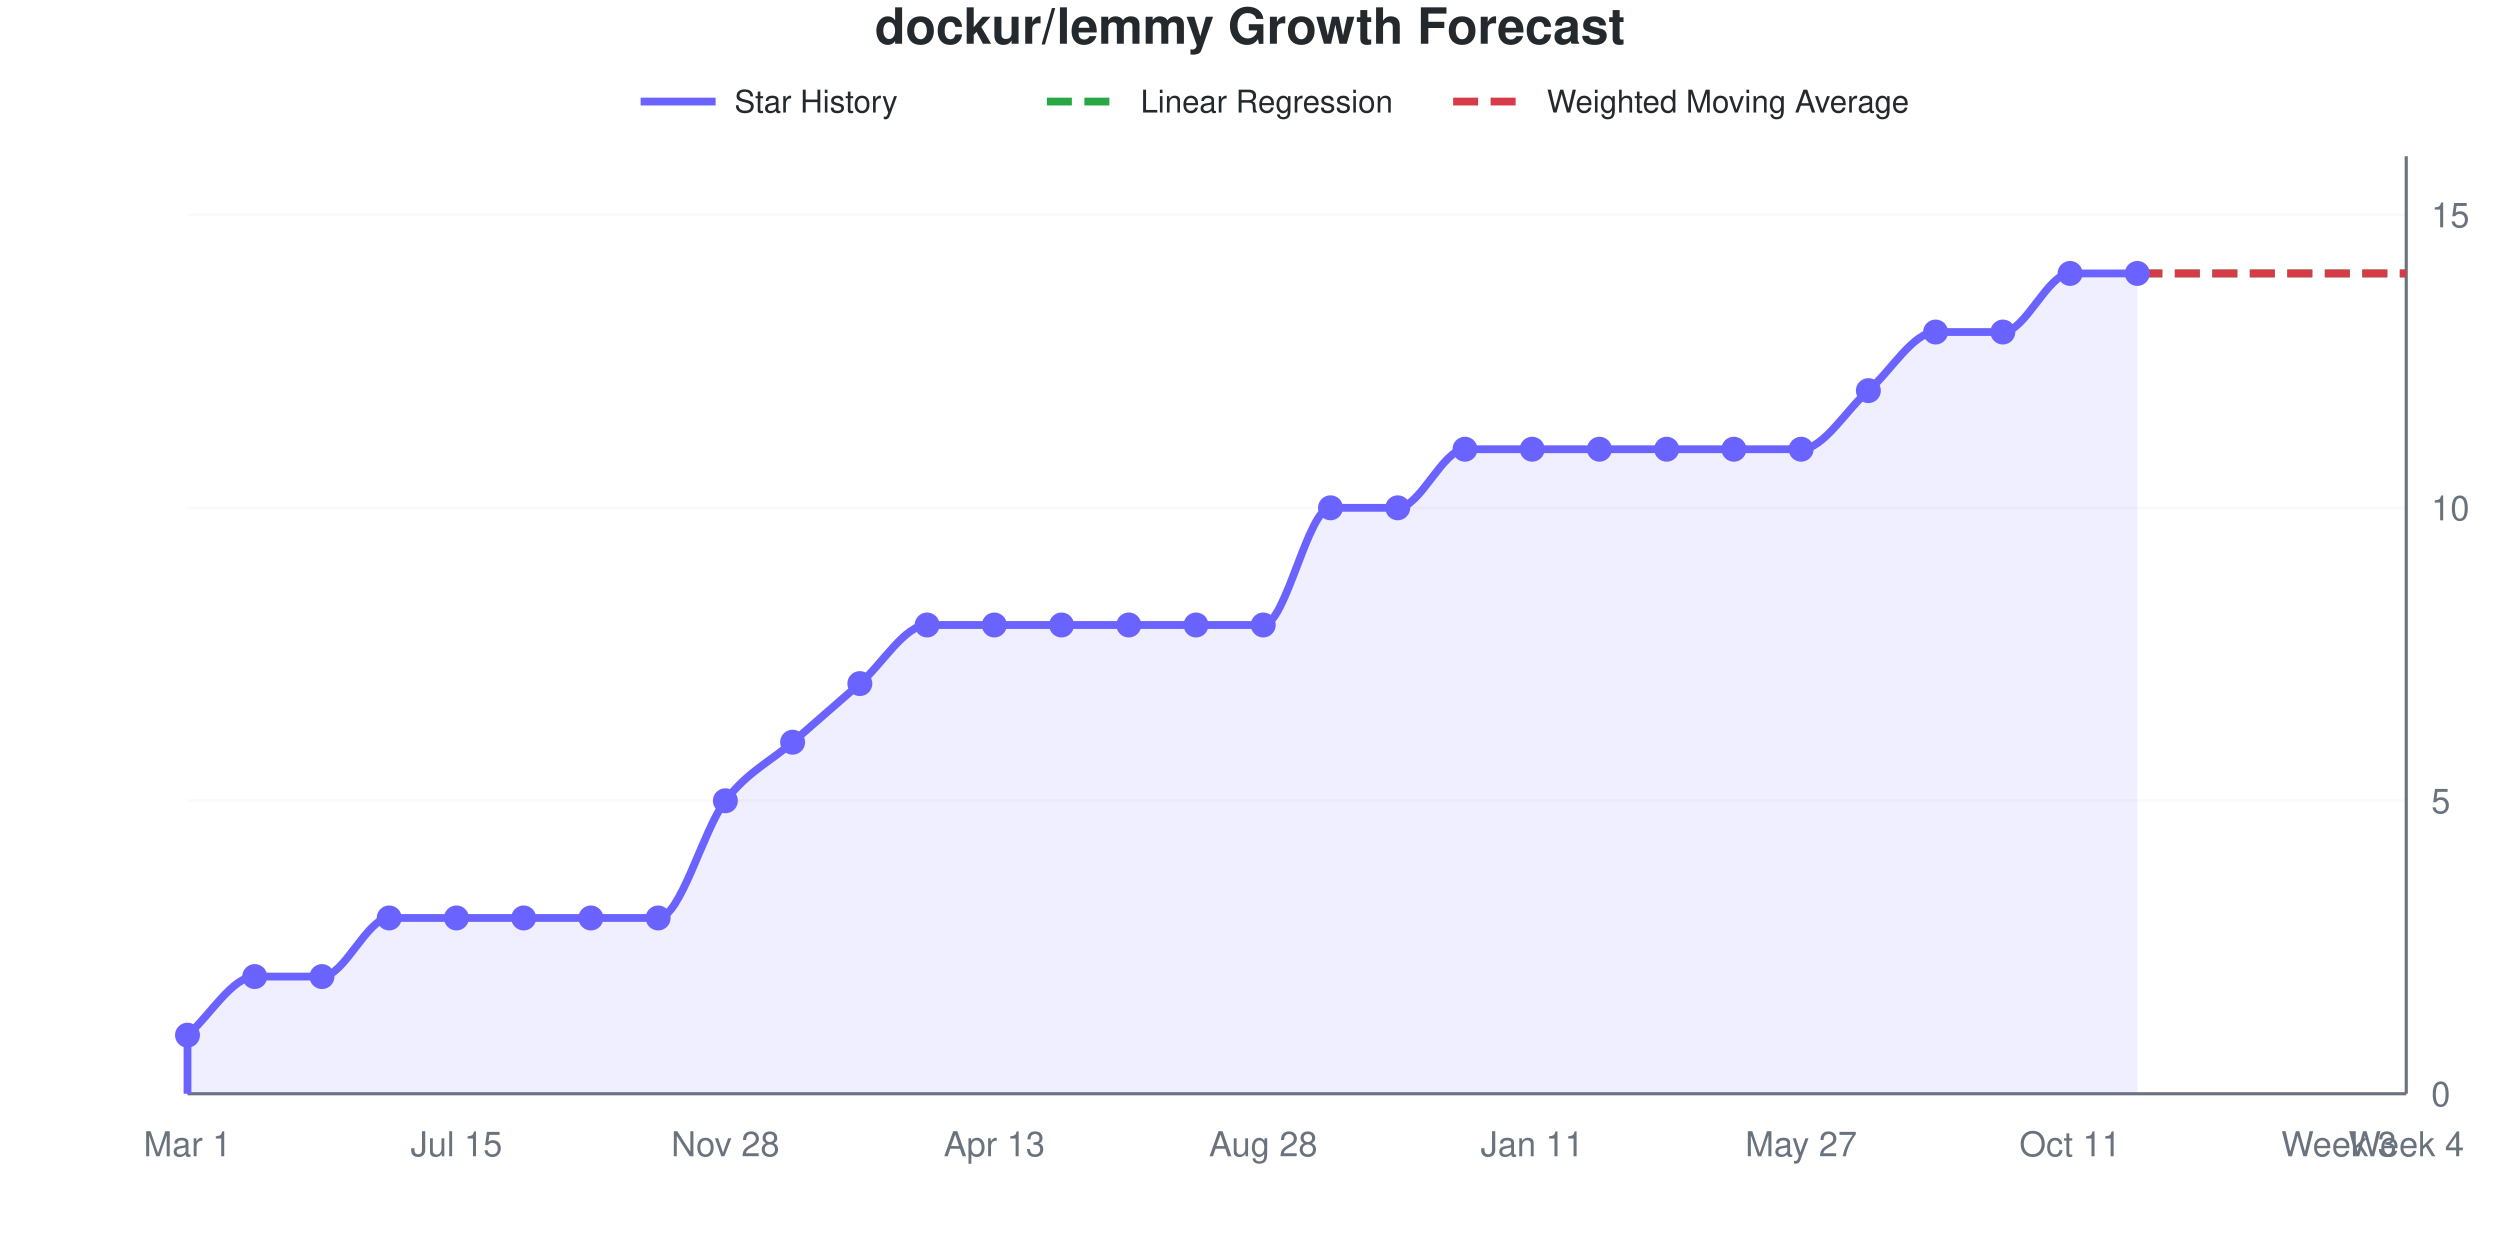
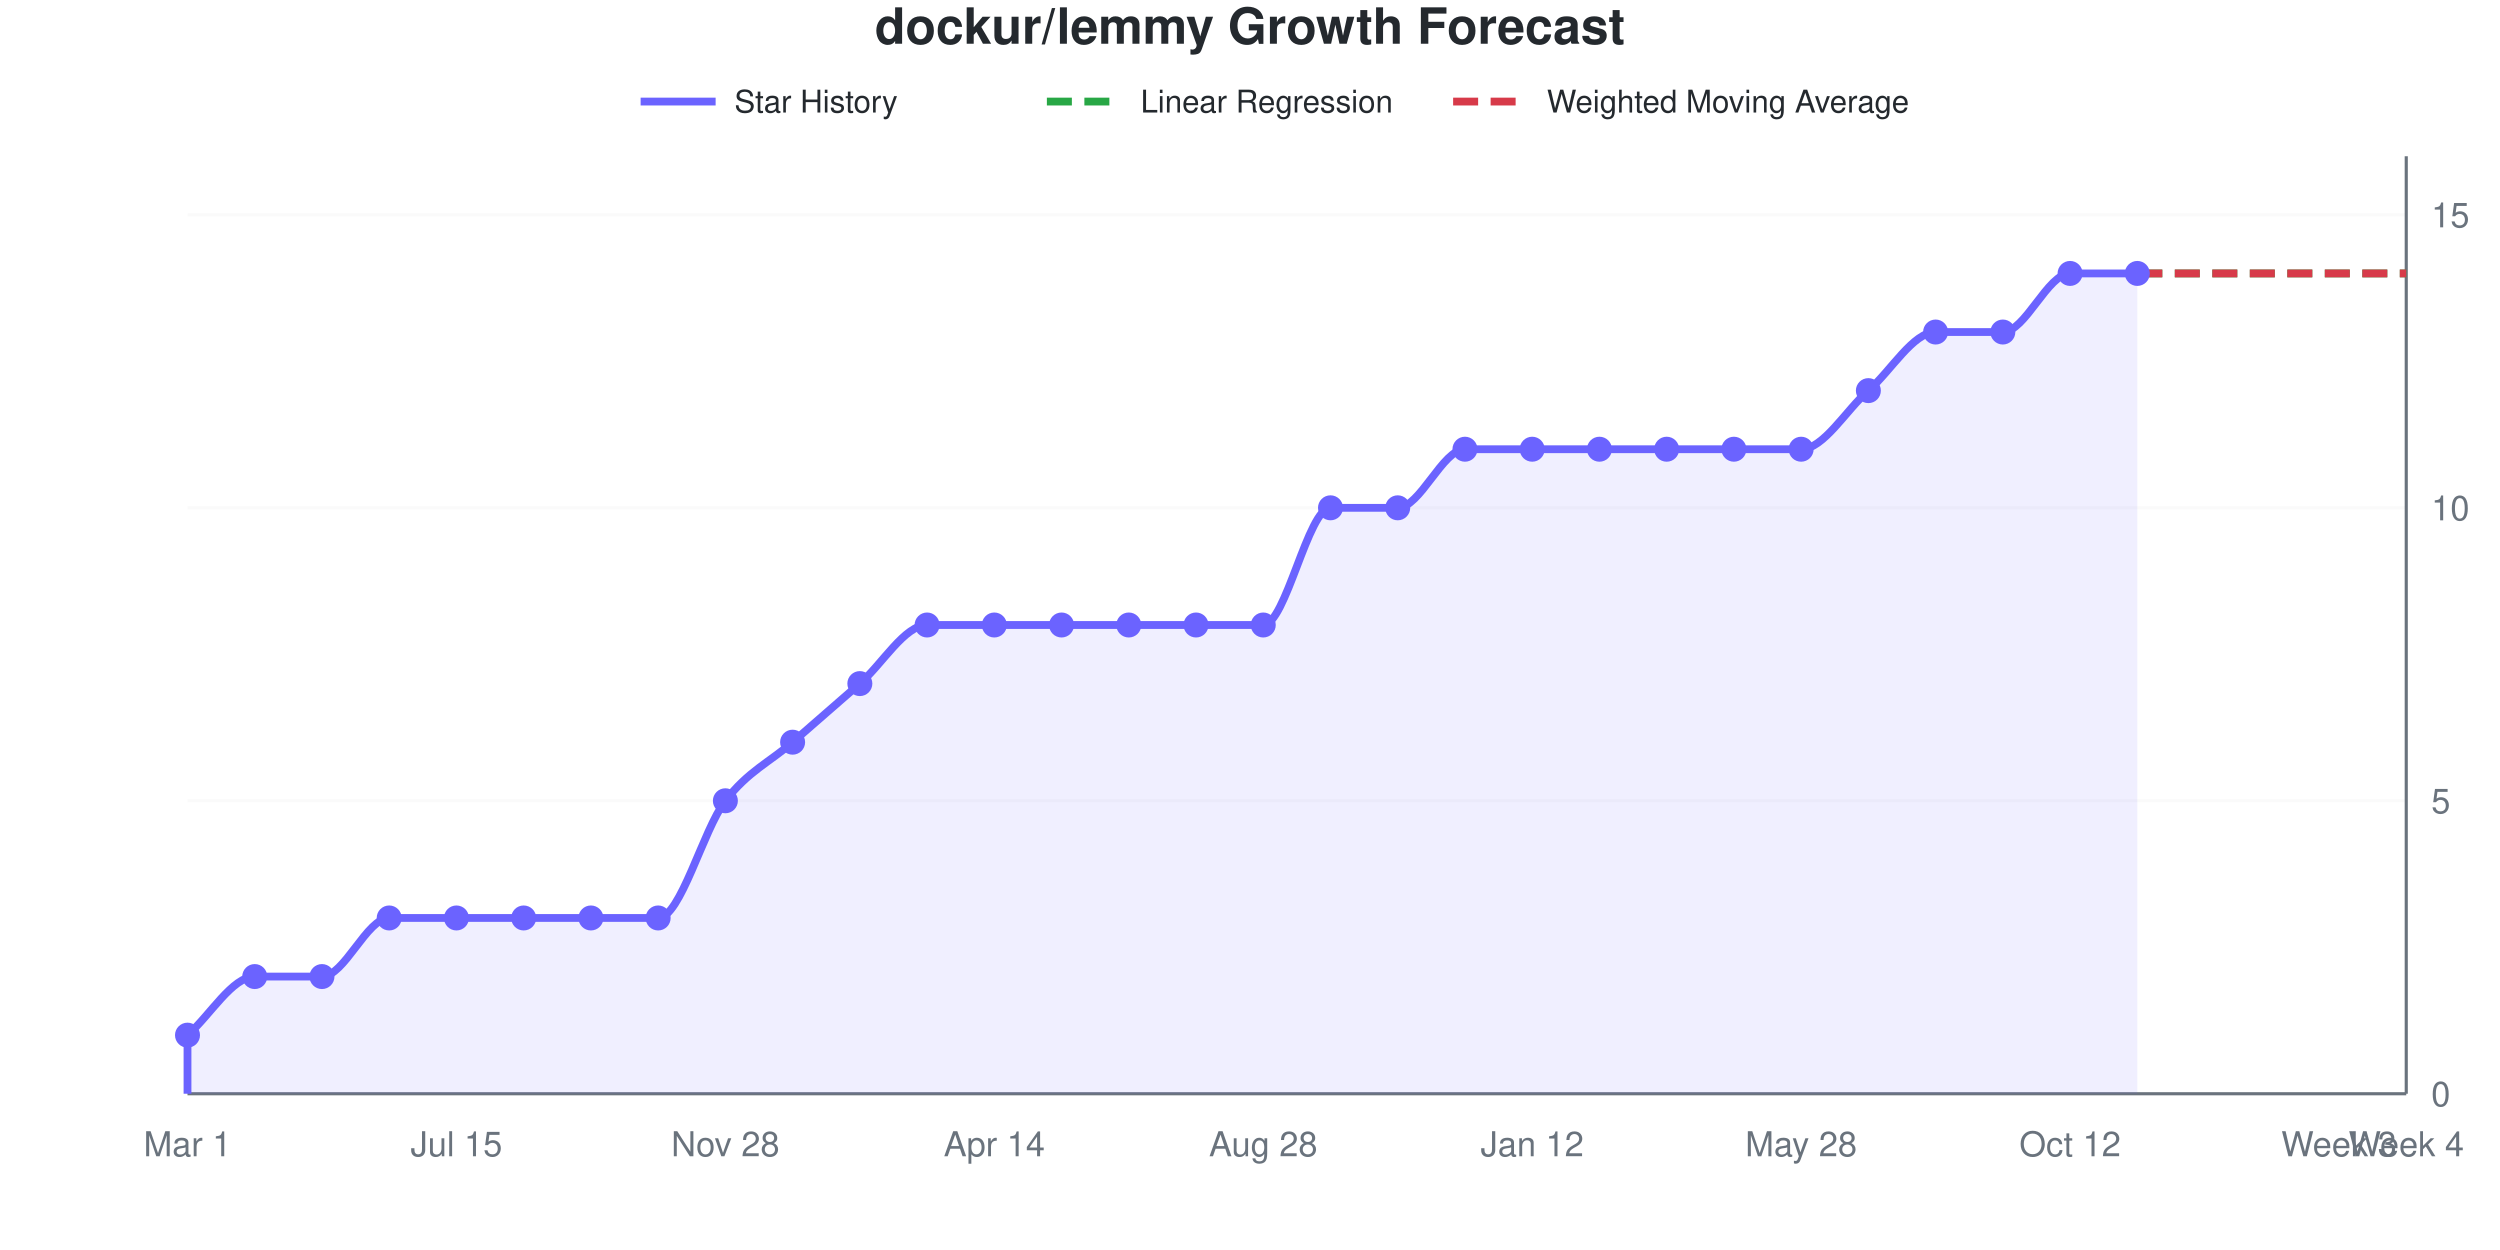
<svg xmlns="http://www.w3.org/2000/svg" viewBox="0 0 800 400" width="800" height="400" role="img">
  <style>
    @media (prefers-reduced-motion: no-preference) {
      @keyframes drawLine {
        to { stroke-dashoffset: 0; }
      }
      @keyframes fadeInPoint {
        0% { opacity: 0; }
        100% { opacity: 1; }
      }
      .data-line-0 {
        stroke-dasharray: 1125;
        stroke-dashoffset: 1125;
        animation: drawLine 2s ease-out forwards;
      }
      .data-point {
        opacity: 0;
        animation: fadeInPoint 0.5s ease-out forwards;
      }
    }
    .chart-bg { fill: #fff; }
    .chart-text { fill: #24292e; }
    .chart-muted { fill: #6a737d; }
    .chart-grid { stroke: #eee; }
    .chart-axis { stroke: #6a737d; }
    @media (prefers-color-scheme: dark) {
      .chart-bg { fill: #0d1117; }
      .chart-text { fill: #e6edf3; }
      .chart-muted { fill: #8b949e; }
      .chart-grid { stroke: #21262d; }
      .chart-axis { stroke: #8b949e; }
    }
  </style>
  <rect width="800" height="400" class="chart-bg" />
  <text x="400" y="14" text-anchor="middle" class="chart-text" font-size="16" font-weight="bold" font-family="-apple-system, BlinkMacSystemFont, 'Segoe UI', Helvetica, Arial, sans-serif">dockur/lemmy Growth Forecast</text>
  <g class="legend">
    <line x1="205" y1="32.5" x2="229" y2="32.5" stroke="#6b63ff" stroke-width="2.5" />
    <text x="235" y="36" class="chart-text" font-size="10" font-family="-apple-system, BlinkMacSystemFont, 'Segoe UI', Helvetica, Arial, sans-serif">Star History</text>
    <line x1="335" y1="32.5" x2="359" y2="32.5" stroke="#28a745" stroke-width="2.5" stroke-dasharray="8,4" />
    <text x="365" y="36" class="chart-text" font-size="10" font-family="-apple-system, BlinkMacSystemFont, 'Segoe UI', Helvetica, Arial, sans-serif">Linear Regression</text>
    <line x1="465" y1="32.5" x2="489" y2="32.5" stroke="#d73a49" stroke-width="2.5" stroke-dasharray="8,4" />
    <text x="495" y="36" class="chart-text" font-size="10" font-family="-apple-system, BlinkMacSystemFont, 'Segoe UI', Helvetica, Arial, sans-serif">Weighted Moving Average</text>
  </g>
  <g class="grid">
    <line x1="60" y1="350" x2="770" y2="350" class="chart-grid" stroke-opacity="0.3" />
    <text x="778" y="354" text-anchor="start" class="chart-muted" font-size="11" font-family="-apple-system, BlinkMacSystemFont, 'Segoe UI', Helvetica, Arial, sans-serif">0</text>
    <line x1="60" y1="256.25" x2="770" y2="256.25" class="chart-grid" stroke-opacity="0.3" />
    <text x="778" y="260.25" text-anchor="start" class="chart-muted" font-size="11" font-family="-apple-system, BlinkMacSystemFont, 'Segoe UI', Helvetica, Arial, sans-serif">5</text>
    <line x1="60" y1="162.5" x2="770" y2="162.5" class="chart-grid" stroke-opacity="0.3" />
    <text x="778" y="166.5" text-anchor="start" class="chart-muted" font-size="11" font-family="-apple-system, BlinkMacSystemFont, 'Segoe UI', Helvetica, Arial, sans-serif">10</text>
    <line x1="60" y1="68.75" x2="770" y2="68.75" class="chart-grid" stroke-opacity="0.3" />
    <text x="778" y="72.75" text-anchor="start" class="chart-muted" font-size="11" font-family="-apple-system, BlinkMacSystemFont, 'Segoe UI', Helvetica, Arial, sans-serif">15</text>
  </g>
  <g class="milestones">
    
  </g>
  <g class="x-axis">
    <text x="60" y="370" text-anchor="middle" class="chart-muted" font-size="11" font-family="-apple-system, BlinkMacSystemFont, 'Segoe UI', Helvetica, Arial, sans-serif">Mar 1</text>
    <text x="146.061" y="370" text-anchor="middle" class="chart-muted" font-size="11" font-family="-apple-system, BlinkMacSystemFont, 'Segoe UI', Helvetica, Arial, sans-serif">Jul 15</text>
    <text x="232.121" y="370" text-anchor="middle" class="chart-muted" font-size="11" font-family="-apple-system, BlinkMacSystemFont, 'Segoe UI', Helvetica, Arial, sans-serif">Nov 28</text>
-     <text x="318.182" y="370" text-anchor="middle" class="chart-muted" font-size="11" font-family="-apple-system, BlinkMacSystemFont, 'Segoe UI', Helvetica, Arial, sans-serif">Apr 13</text>
+     <text x="318.182" y="370" text-anchor="middle" class="chart-muted" font-size="11" font-family="-apple-system, BlinkMacSystemFont, 'Segoe UI', Helvetica, Arial, sans-serif">Apr 14</text>
    <text x="404.242" y="370" text-anchor="middle" class="chart-muted" font-size="11" font-family="-apple-system, BlinkMacSystemFont, 'Segoe UI', Helvetica, Arial, sans-serif">Aug 28</text>
-     <text x="490.303" y="370" text-anchor="middle" class="chart-muted" font-size="11" font-family="-apple-system, BlinkMacSystemFont, 'Segoe UI', Helvetica, Arial, sans-serif">Jan 11</text>
-     <text x="576.364" y="370" text-anchor="middle" class="chart-muted" font-size="11" font-family="-apple-system, BlinkMacSystemFont, 'Segoe UI', Helvetica, Arial, sans-serif">May 27</text>
-     <text x="662.424" y="370" text-anchor="middle" class="chart-muted" font-size="11" font-family="-apple-system, BlinkMacSystemFont, 'Segoe UI', Helvetica, Arial, sans-serif">Oct 11</text>
+     <text x="490.303" y="370" text-anchor="middle" class="chart-muted" font-size="11" font-family="-apple-system, BlinkMacSystemFont, 'Segoe UI', Helvetica, Arial, sans-serif">Jan 12</text>
+     <text x="576.364" y="370" text-anchor="middle" class="chart-muted" font-size="11" font-family="-apple-system, BlinkMacSystemFont, 'Segoe UI', Helvetica, Arial, sans-serif">May 28</text>
+     <text x="662.424" y="370" text-anchor="middle" class="chart-muted" font-size="11" font-family="-apple-system, BlinkMacSystemFont, 'Segoe UI', Helvetica, Arial, sans-serif">Oct 12</text>
    <text x="748.485" y="370" text-anchor="middle" class="chart-muted" font-size="11" font-family="-apple-system, BlinkMacSystemFont, 'Segoe UI', Helvetica, Arial, sans-serif">Week 3</text>
    <text x="770" y="370" text-anchor="middle" class="chart-muted" font-size="11" font-family="-apple-system, BlinkMacSystemFont, 'Segoe UI', Helvetica, Arial, sans-serif">Week 4</text>
  </g>
  <line x1="770" y1="50" x2="770" y2="350" class="chart-axis" stroke-width="1" />
  <line x1="60" y1="350" x2="770" y2="350" class="chart-axis" stroke-width="1" />
  <path d="M60,350 L60,331.25 C67.172,325 74.343,312.5 81.515,312.5 C88.687,312.5 95.859,312.5 103.03,312.5 C110.202,312.5 117.374,293.75 124.545,293.75 C131.717,293.75 138.889,293.75 146.061,293.75 C153.232,293.75 160.404,293.75 167.576,293.75 C174.747,293.75 181.919,293.75 189.091,293.75 C196.263,293.75 203.434,293.75 210.606,293.75 C217.778,293.75 224.949,265.625 232.121,256.25 C239.293,246.875 246.465,243.75 253.636,237.5 C260.808,231.25 267.98,225 275.152,218.75 C282.323,212.5 289.495,200 296.667,200 C303.838,200 311.01,200 318.182,200 C325.354,200 332.525,200 339.697,200 C346.869,200 354.04,200 361.212,200 C368.384,200 375.556,200 382.727,200 C389.899,200 397.071,200 404.242,200 C411.414,200 418.586,162.5 425.758,162.5 C432.929,162.5 440.101,162.5 447.273,162.5 C454.444,162.5 461.616,143.75 468.788,143.75 C475.96,143.75 483.131,143.75 490.303,143.75 C497.475,143.75 504.646,143.75 511.818,143.75 C518.99,143.75 526.162,143.75 533.333,143.75 C540.505,143.75 547.677,143.75 554.848,143.75 C562.02,143.75 569.192,143.75 576.364,143.75 C583.535,143.75 590.707,131.25 597.879,125 C605.051,118.75 612.222,106.25 619.394,106.25 C626.566,106.25 633.737,106.25 640.909,106.25 C648.081,106.25 655.253,87.5 662.424,87.5 C669.596,87.5 676.768,87.5 683.939,87.5 L683.939,350 L60,350 Z" fill="#6b63ff" fill-opacity="0.1" />
  <path d="M60,350 L60,331.25 C67.172,325 74.343,312.5 81.515,312.5 C88.687,312.5 95.859,312.5 103.03,312.5 C110.202,312.5 117.374,293.75 124.545,293.75 C131.717,293.75 138.889,293.75 146.061,293.75 C153.232,293.75 160.404,293.75 167.576,293.75 C174.747,293.75 181.919,293.75 189.091,293.75 C196.263,293.75 203.434,293.75 210.606,293.75 C217.778,293.75 224.949,265.625 232.121,256.25 C239.293,246.875 246.465,243.75 253.636,237.5 C260.808,231.25 267.98,225 275.152,218.75 C282.323,212.5 289.495,200 296.667,200 C303.838,200 311.01,200 318.182,200 C325.354,200 332.525,200 339.697,200 C346.869,200 354.04,200 361.212,200 C368.384,200 375.556,200 382.727,200 C389.899,200 397.071,200 404.242,200 C411.414,200 418.586,162.5 425.758,162.5 C432.929,162.5 440.101,162.5 447.273,162.5 C454.444,162.5 461.616,143.75 468.788,143.75 C475.96,143.75 483.131,143.75 490.303,143.75 C497.475,143.75 504.646,143.75 511.818,143.75 C518.99,143.75 526.162,143.75 533.333,143.75 C540.505,143.75 547.677,143.75 554.848,143.75 C562.02,143.75 569.192,143.75 576.364,143.75 C583.535,143.75 590.707,131.25 597.879,125 C605.051,118.75 612.222,106.25 619.394,106.25 C626.566,106.25 633.737,106.25 640.909,106.25 C648.081,106.25 655.253,87.5 662.424,87.5 C669.596,87.5 676.768,87.5 683.939,87.5" fill="none" stroke="#6b63ff" stroke-width="2.5" class="data-line-0" />
  <path d="M683.939,87.5 C691.111,87.5 698.283,87.5 705.455,87.5 C712.626,87.5 719.798,87.5 726.97,87.5 C734.141,87.5 741.313,87.5 748.485,87.5 C755.657,87.5 762.828,87.5 770,87.5" fill="none" stroke="#28a745" stroke-width="2.5" stroke-dasharray="8,4" />
  <path d="M683.939,87.5 C691.111,87.5 698.283,87.5 705.455,87.5 C712.626,87.5 719.798,87.5 726.97,87.5 C734.141,87.5 741.313,87.5 748.485,87.5 C755.657,87.5 762.828,87.5 770,87.5" fill="none" stroke="#d73a49" stroke-width="2.5" stroke-dasharray="8,4" />
  <g class="points">
    <circle cx="60" cy="331.25" r="4" fill="#6b63ff" class="data-point" style="animation-delay: 1.50s" />
    <circle cx="81.515" cy="312.5" r="4" fill="#6b63ff" class="data-point" style="animation-delay: 1.55s" />
    <circle cx="103.03" cy="312.5" r="4" fill="#6b63ff" class="data-point" style="animation-delay: 1.60s" />
    <circle cx="124.545" cy="293.75" r="4" fill="#6b63ff" class="data-point" style="animation-delay: 1.65s" />
    <circle cx="146.061" cy="293.75" r="4" fill="#6b63ff" class="data-point" style="animation-delay: 1.70s" />
    <circle cx="167.576" cy="293.75" r="4" fill="#6b63ff" class="data-point" style="animation-delay: 1.75s" />
    <circle cx="189.091" cy="293.75" r="4" fill="#6b63ff" class="data-point" style="animation-delay: 1.80s" />
    <circle cx="210.606" cy="293.75" r="4" fill="#6b63ff" class="data-point" style="animation-delay: 1.85s" />
    <circle cx="232.121" cy="256.25" r="4" fill="#6b63ff" class="data-point" style="animation-delay: 1.90s" />
    <circle cx="253.636" cy="237.5" r="4" fill="#6b63ff" class="data-point" style="animation-delay: 1.95s" />
    <circle cx="275.152" cy="218.75" r="4" fill="#6b63ff" class="data-point" style="animation-delay: 2.00s" />
    <circle cx="296.667" cy="200" r="4" fill="#6b63ff" class="data-point" style="animation-delay: 2.05s" />
    <circle cx="318.182" cy="200" r="4" fill="#6b63ff" class="data-point" style="animation-delay: 2.10s" />
    <circle cx="339.697" cy="200" r="4" fill="#6b63ff" class="data-point" style="animation-delay: 2.15s" />
    <circle cx="361.212" cy="200" r="4" fill="#6b63ff" class="data-point" style="animation-delay: 2.20s" />
    <circle cx="382.727" cy="200" r="4" fill="#6b63ff" class="data-point" style="animation-delay: 2.25s" />
    <circle cx="404.242" cy="200" r="4" fill="#6b63ff" class="data-point" style="animation-delay: 2.30s" />
    <circle cx="425.758" cy="162.5" r="4" fill="#6b63ff" class="data-point" style="animation-delay: 2.35s" />
    <circle cx="447.273" cy="162.5" r="4" fill="#6b63ff" class="data-point" style="animation-delay: 2.40s" />
    <circle cx="468.788" cy="143.75" r="4" fill="#6b63ff" class="data-point" style="animation-delay: 2.45s" />
    <circle cx="490.303" cy="143.75" r="4" fill="#6b63ff" class="data-point" style="animation-delay: 2.50s" />
    <circle cx="511.818" cy="143.75" r="4" fill="#6b63ff" class="data-point" style="animation-delay: 2.55s" />
    <circle cx="533.333" cy="143.75" r="4" fill="#6b63ff" class="data-point" style="animation-delay: 2.60s" />
    <circle cx="554.848" cy="143.75" r="4" fill="#6b63ff" class="data-point" style="animation-delay: 2.65s" />
    <circle cx="576.364" cy="143.75" r="4" fill="#6b63ff" class="data-point" style="animation-delay: 2.70s" />
    <circle cx="597.879" cy="125" r="4" fill="#6b63ff" class="data-point" style="animation-delay: 2.75s" />
    <circle cx="619.394" cy="106.25" r="4" fill="#6b63ff" class="data-point" style="animation-delay: 2.80s" />
    <circle cx="640.909" cy="106.25" r="4" fill="#6b63ff" class="data-point" style="animation-delay: 2.85s" />
    <circle cx="662.424" cy="87.5" r="4" fill="#6b63ff" class="data-point" style="animation-delay: 2.90s" />
    <circle cx="683.939" cy="87.5" r="4" fill="#6b63ff" class="data-point" style="animation-delay: 2.95s" />
  </g>
</svg>
